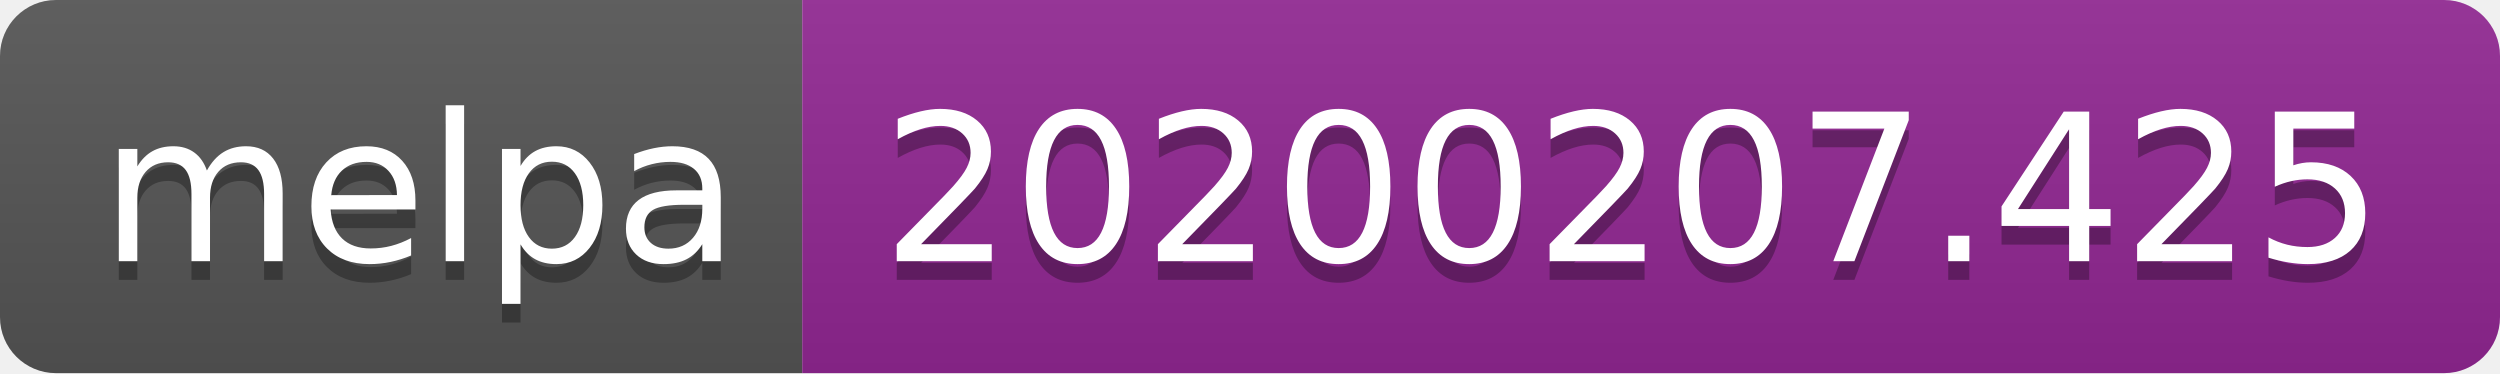
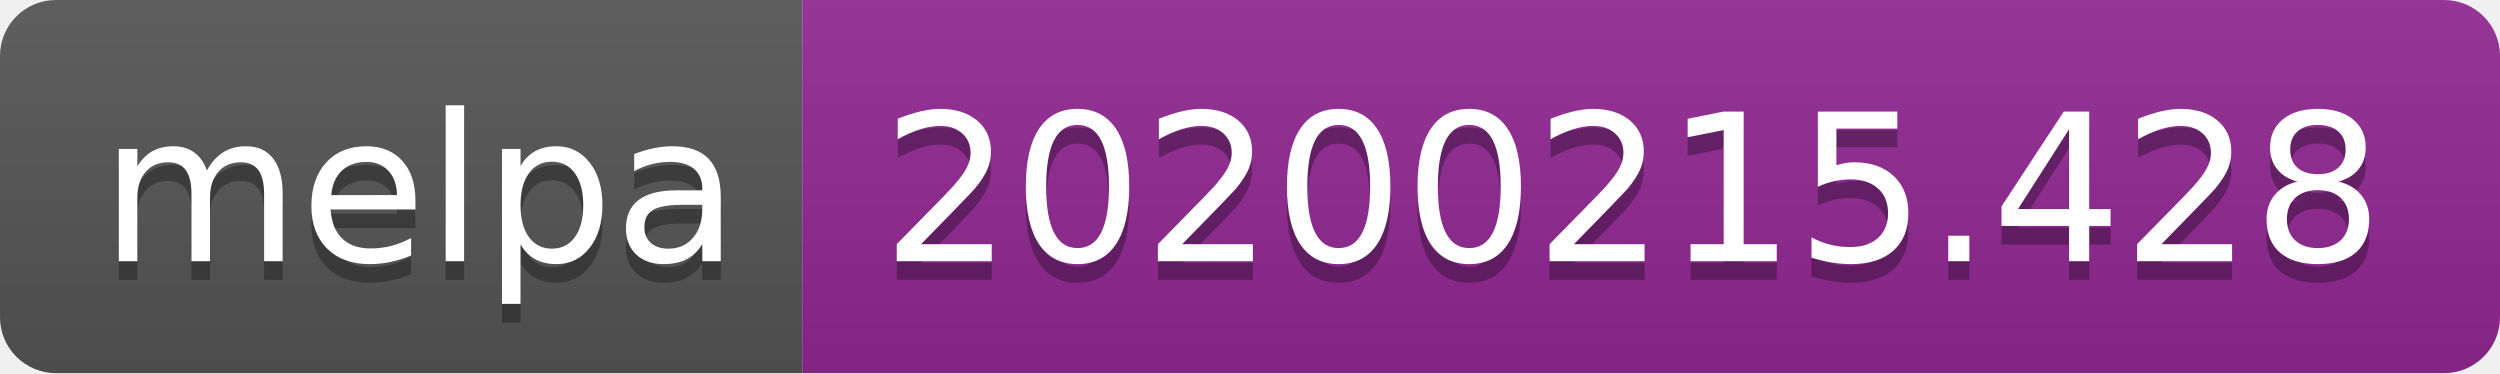
<svg xmlns="http://www.w3.org/2000/svg" width="134" height="20">
  <linearGradient id="b" x2="0" y2="100%">
    <stop offset="0" stop-color="#bbb" stop-opacity=".1" />
    <stop offset="1" stop-opacity=".1" />
  </linearGradient>
  <clipPath id="a">
    <rect width="134" height="20" rx="3" fill="#fff" />
  </clipPath>
  <g clip-path="url(#a)">
    <path fill="#555" d="M0 0h43v20H0z" />
    <path fill="#922793" d="M43 0h91v20H43z" />
    <path fill="url(#b)" d="M0 0h134v20H0z" />
  </g>
  <g fill="#fff" text-anchor="middle" font-family="DejaVu Sans,Verdana,Geneva,sans-serif" font-size="110">
    <text x="225" y="150" fill="#010101" fill-opacity=".3" transform="scale(.1)" textLength="330">melpa</text>
    <text x="225" y="140" transform="scale(.1)" textLength="330">melpa</text>
-     <text x="875" y="150" fill="#010101" fill-opacity=".3" transform="scale(.1)" textLength="810">20200207.425</text>
-     <text x="875" y="140" transform="scale(.1)" textLength="810">20200207.425</text>
+     <text x="875" y="150" fill="#010101" fill-opacity=".3" transform="scale(.1)" textLength="810">20200215.428</text>
+     <text x="875" y="140" transform="scale(.1)" textLength="810">20200215.428</text>
  </g>
</svg>
